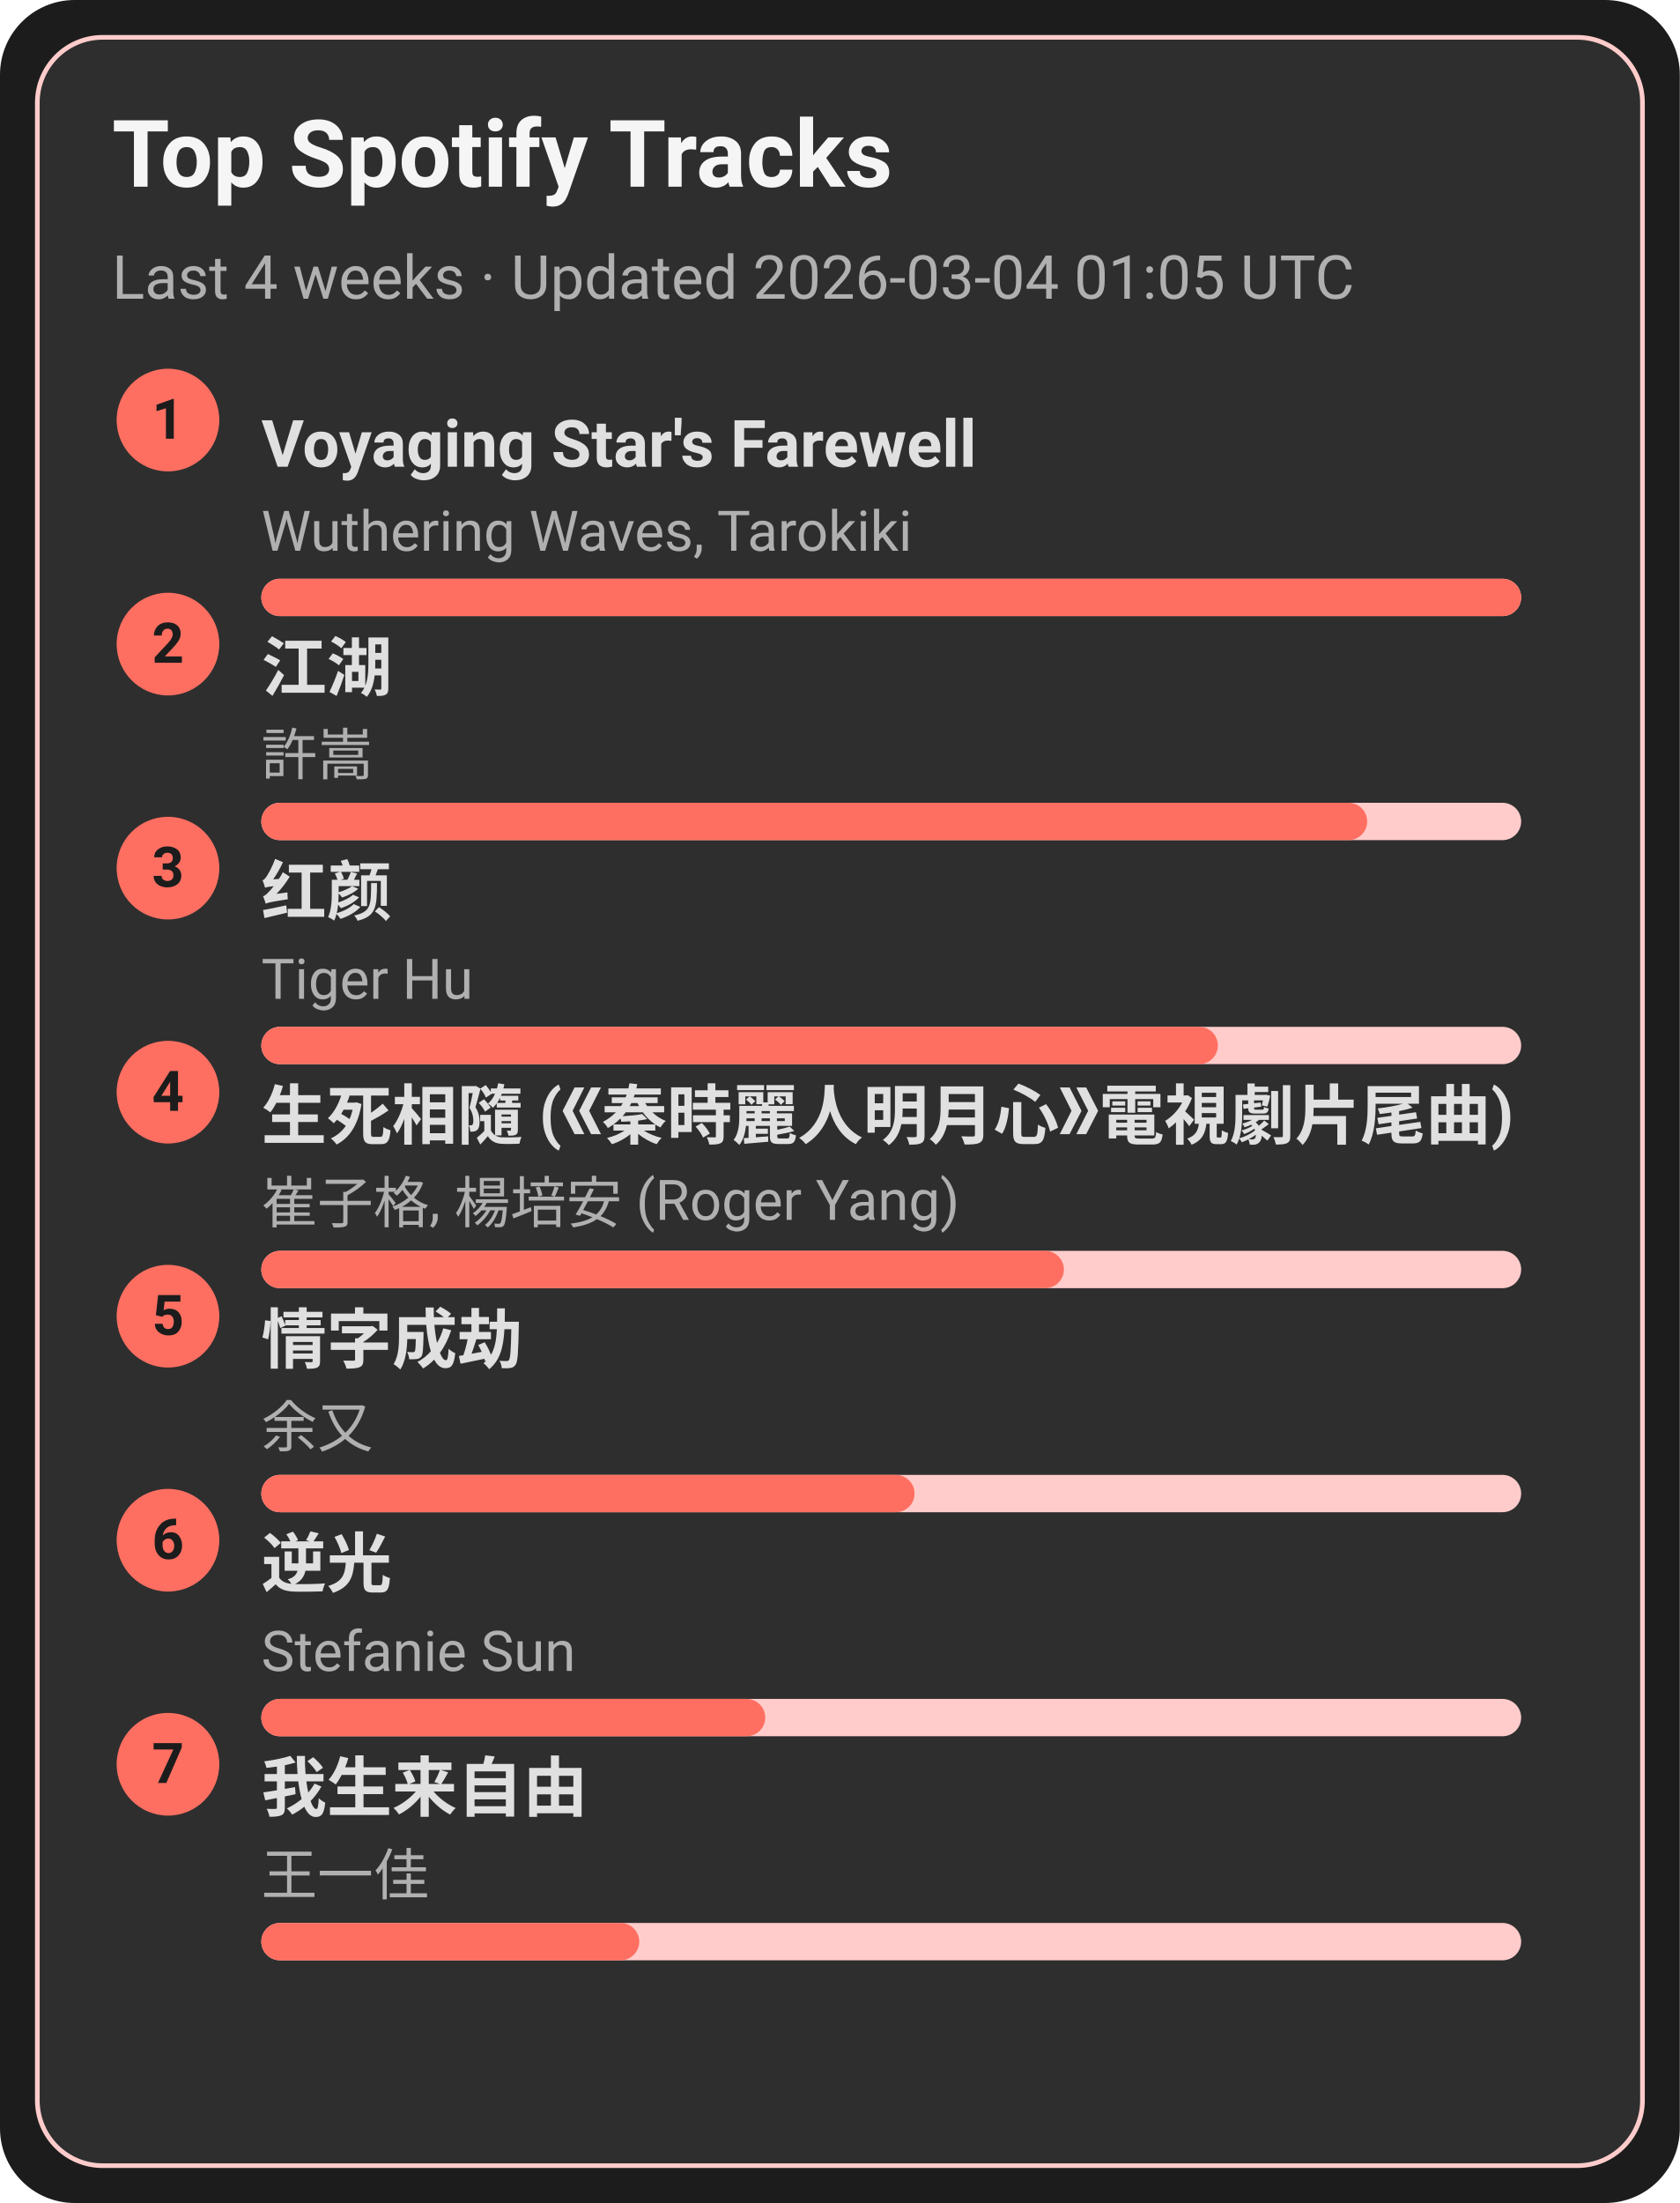
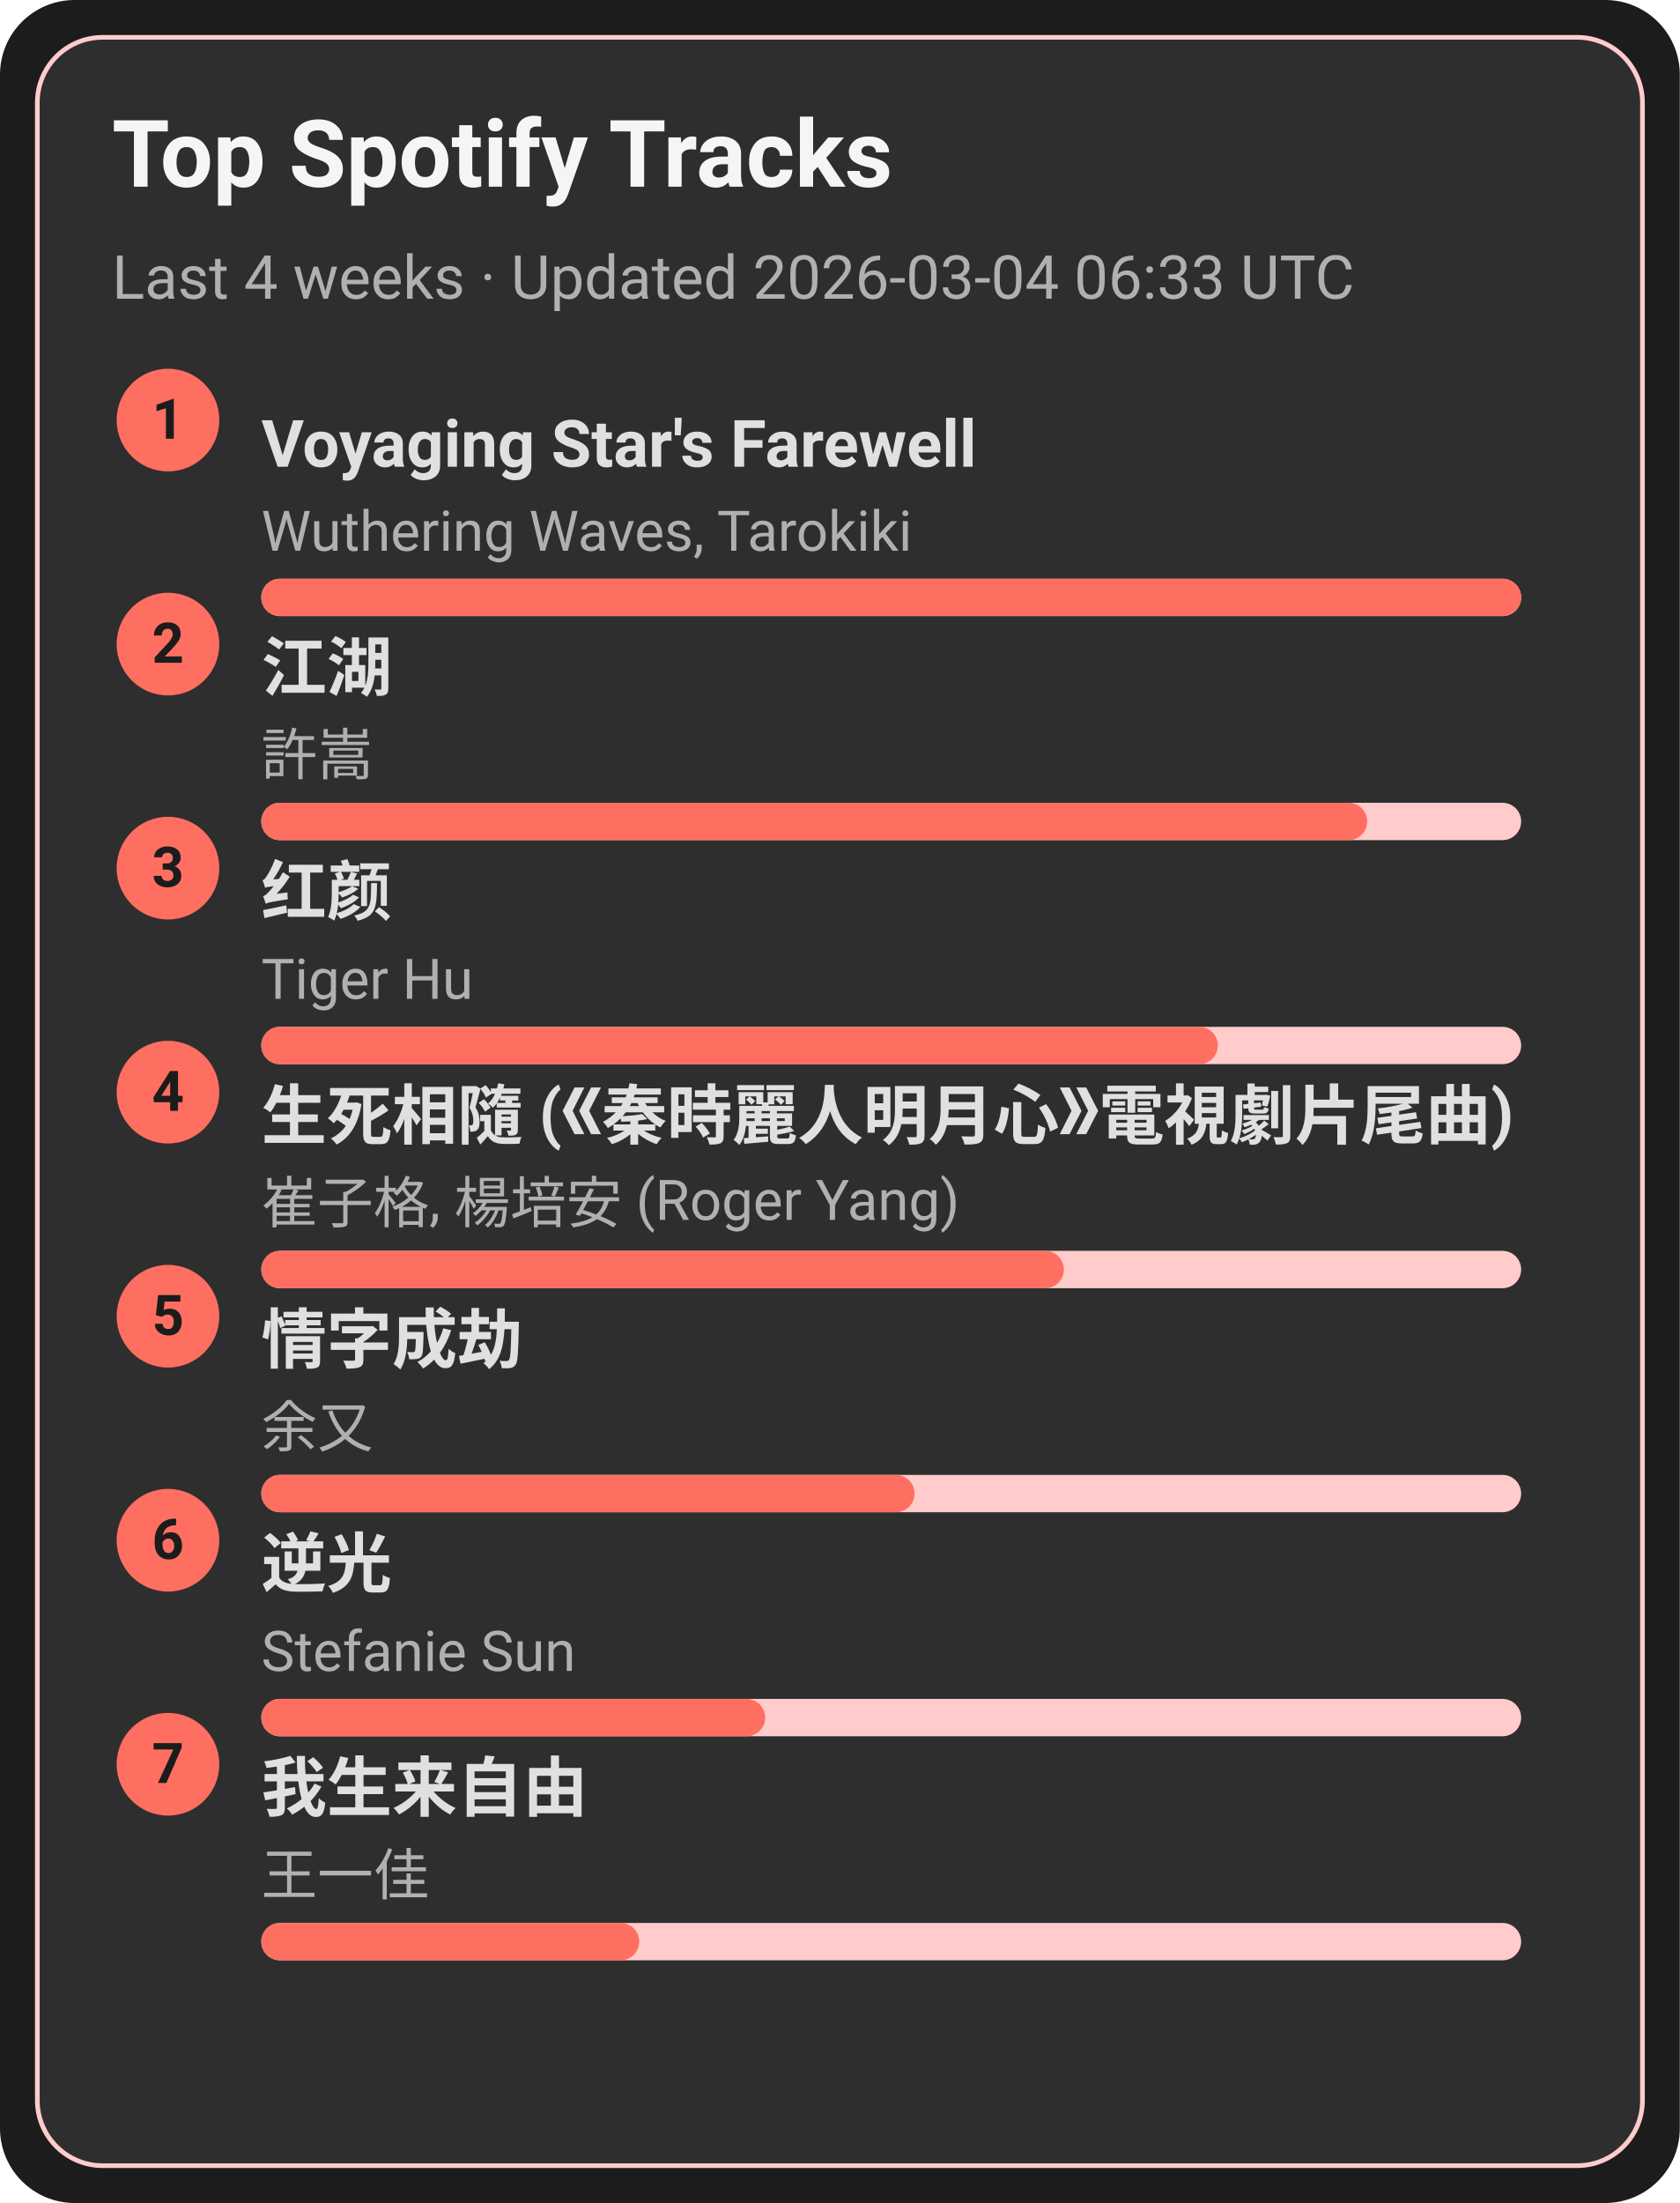
<svg xmlns="http://www.w3.org/2000/svg" width="360" height="472" viewBox="0 0 360 472">
  <style>text{font-family:-apple-system,BlinkMacSystemFont,Segoe UI,Roboto,Ubuntu,Helvetica Neue,Arial,Noto Sans,sans-serif}</style>
  <rect width="360" height="472" rx="16" fill="#1c1c1c" />
  <rect x="8" y="8" width="344" height="456" rx="14" fill="#2e2e2e" stroke="#ffcccb" />
  <text x="24" y="40" font-size="20" fill="#f5f5f5" font-weight="600">Top Spotify Tracks</text>
-   <text x="24" y="64" font-size="13" fill="#b0b0b0">Last 4 weeks · Updated 2026-03-04 01:05 UTC</text>
+   <text x="24" y="64" font-size="13" fill="#b0b0b0">Last 4 weeks · Updated 2026-03-04 06:33 UTC</text>
  <circle cx="36" cy="90" r="11" fill="#ff6f61" />
  <text x="36" y="94" text-anchor="middle" font-size="12" fill="#1c1c1c" font-weight="700">1</text>
  <a href="https://open.spotify.com/track/3uI2KolgU1Pt41ywffsggr" target="_blank" rel="noopener noreferrer">
    <text x="56" y="100" font-size="14" fill="#e0e0e0" font-weight="600">Voyaging Star's Farewell</text>
  </a>
  <text x="56" y="118" font-size="12" fill="#b0b0b0">Wuthering Waves, Tarokiki</text>
  <rect x="56" y="124" width="270" height="8" rx="4" fill="#ffcccb" />
  <rect x="56" y="124" width="270" height="8" rx="4" fill="#ff6f61" />
  <circle cx="36" cy="138" r="11" fill="#ff6f61" />
  <text x="36" y="142" text-anchor="middle" font-size="12" fill="#1c1c1c" font-weight="700">2</text>
  <a href="https://open.spotify.com/track/03PCdwqajii1xgp7WIozzC" target="_blank" rel="noopener noreferrer">
    <text x="56" y="148" font-size="14" fill="#e0e0e0" font-weight="600">江湖</text>
  </a>
  <text x="56" y="166" font-size="12" fill="#b0b0b0">許嵩</text>
  <rect x="56" y="172" width="270" height="8" rx="4" fill="#ffcccb" />
  <rect x="56" y="172" width="237" height="8" rx="4" fill="#ff6f61" />
  <circle cx="36" cy="186" r="11" fill="#ff6f61" />
  <text x="36" y="190" text-anchor="middle" font-size="12" fill="#1c1c1c" font-weight="700">3</text>
  <a href="https://open.spotify.com/track/6Q7OE4tvrUOIvIDY2EC5Im" target="_blank" rel="noopener noreferrer">
    <text x="56" y="196" font-size="14" fill="#e0e0e0" font-weight="600">红颜</text>
  </a>
  <text x="56" y="214" font-size="12" fill="#b0b0b0">Tiger Hu</text>
  <rect x="56" y="220" width="270" height="8" rx="4" fill="#ffcccb" />
  <rect x="56" y="220" width="205" height="8" rx="4" fill="#ff6f61" />
  <circle cx="36" cy="234" r="11" fill="#ff6f61" />
  <text x="36" y="238" text-anchor="middle" font-size="12" fill="#1c1c1c" font-weight="700">4</text>
  <a href="https://open.spotify.com/track/6qiDtcYiZOQ4HRuC8U55EM" target="_blank" rel="noopener noreferrer">
    <text x="56" y="244" font-size="14" fill="#e0e0e0" font-weight="600">生死相隨 (《秦時麗人明月心》電視劇片尾曲)</text>
  </a>
  <text x="56" y="262" font-size="12" fill="#b0b0b0">崔子格, 楊培安 (Roger Yang)</text>
  <rect x="56" y="268" width="270" height="8" rx="4" fill="#ffcccb" />
  <rect x="56" y="268" width="172" height="8" rx="4" fill="#ff6f61" />
  <circle cx="36" cy="282" r="11" fill="#ff6f61" />
  <text x="36" y="286" text-anchor="middle" font-size="12" fill="#1c1c1c" font-weight="700">5</text>
  <a href="https://open.spotify.com/track/6PLof7Z5mvbp9im83J4m3m" target="_blank" rel="noopener noreferrer">
    <text x="56" y="292" font-size="14" fill="#e0e0e0" font-weight="600">情字成劫</text>
  </a>
  <text x="56" y="310" font-size="12" fill="#b0b0b0">余又</text>
  <rect x="56" y="316" width="270" height="8" rx="4" fill="#ffcccb" />
  <rect x="56" y="316" width="140" height="8" rx="4" fill="#ff6f61" />
  <circle cx="36" cy="330" r="11" fill="#ff6f61" />
  <text x="36" y="334" text-anchor="middle" font-size="12" fill="#1c1c1c" font-weight="700">6</text>
  <a href="https://open.spotify.com/track/4x1hB3Yg01Aq6J6q0deS9M" target="_blank" rel="noopener noreferrer">
    <text x="56" y="340" font-size="14" fill="#e0e0e0" font-weight="600">逆光</text>
  </a>
  <text x="56" y="358" font-size="12" fill="#b0b0b0">Stefanie Sun</text>
  <rect x="56" y="364" width="270" height="8" rx="4" fill="#ffcccb" />
  <rect x="56" y="364" width="108" height="8" rx="4" fill="#ff6f61" />
  <circle cx="36" cy="378" r="11" fill="#ff6f61" />
  <text x="36" y="382" text-anchor="middle" font-size="12" fill="#1c1c1c" font-weight="700">7</text>
  <a href="https://open.spotify.com/track/0NXE97iU5uBlBrTk0CecSW" target="_blank" rel="noopener noreferrer">
    <text x="56" y="388" font-size="14" fill="#e0e0e0" font-weight="600">我生来自由</text>
  </a>
  <text x="56" y="406" font-size="12" fill="#b0b0b0">王一佳</text>
  <rect x="56" y="412" width="270" height="8" rx="4" fill="#ffcccb" />
  <rect x="56" y="412" width="81" height="8" rx="4" fill="#ff6f61" />
</svg>
